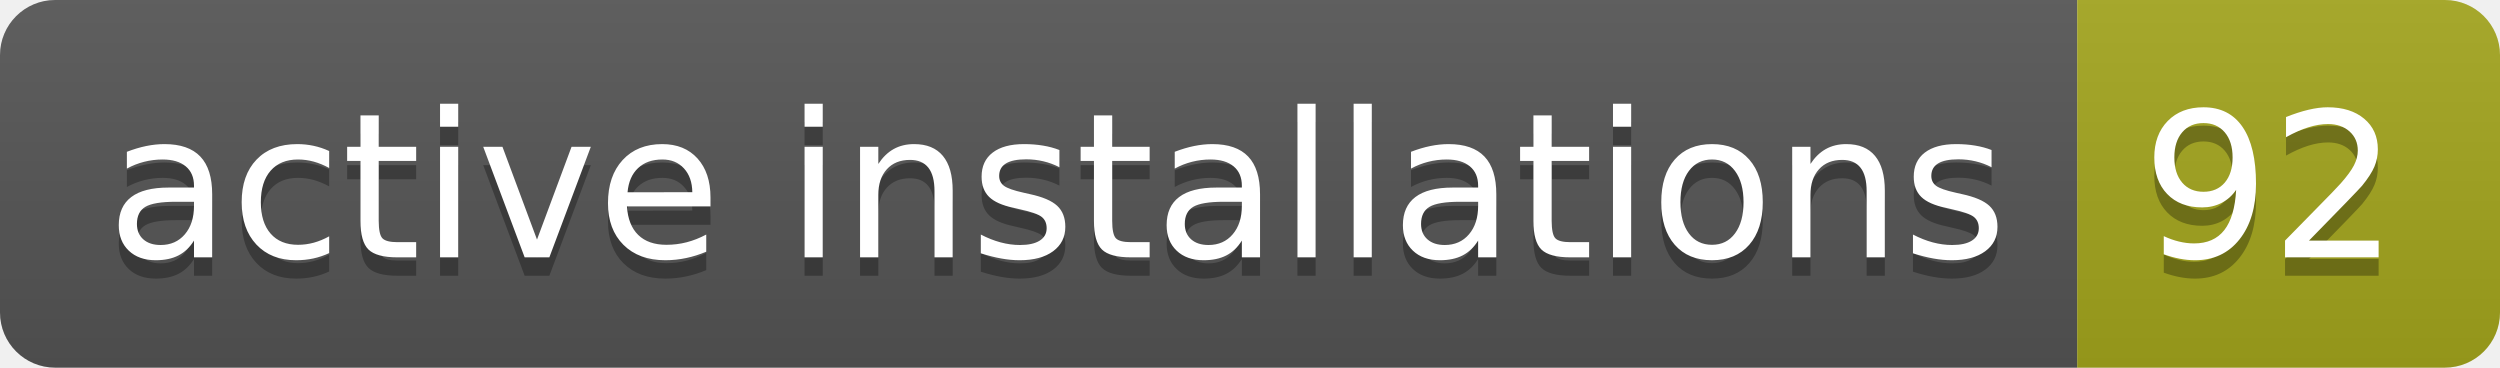
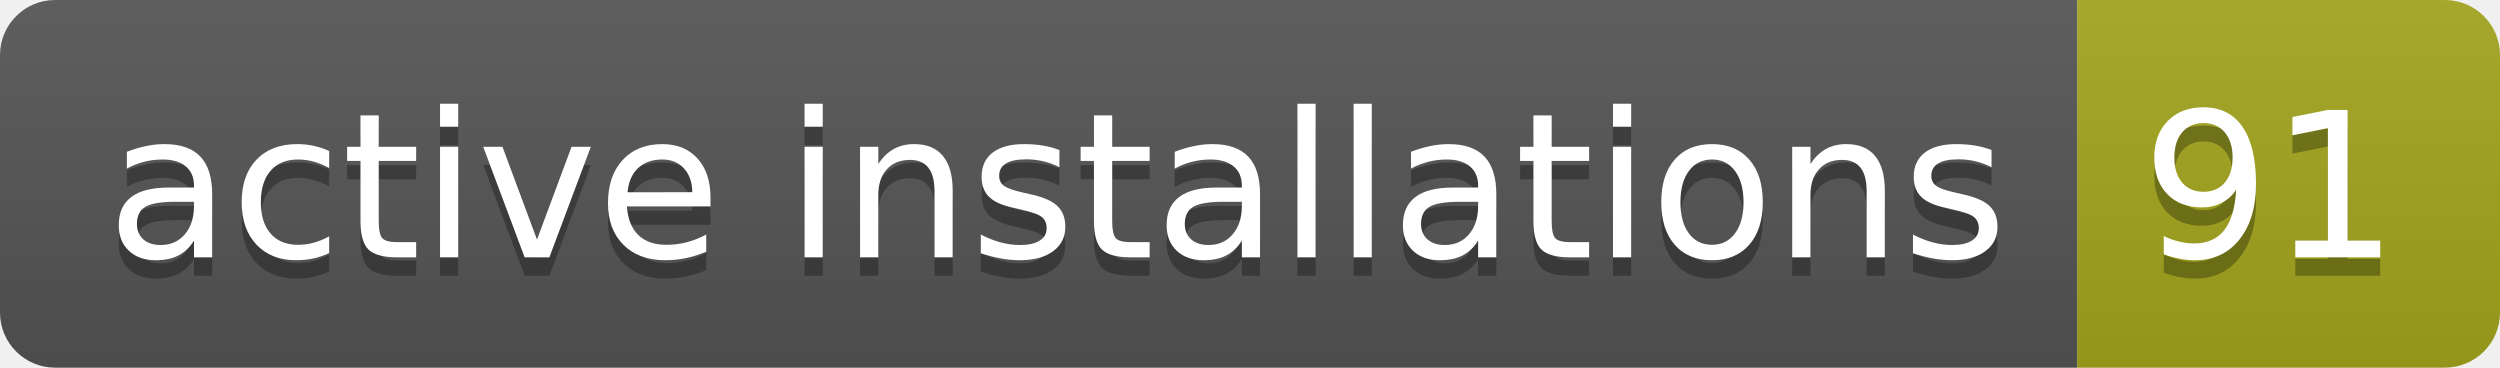
- <svg xmlns="http://www.w3.org/2000/svg" width="136" height="20" role="img" aria-label="active installations: 92">
+ <svg xmlns="http://www.w3.org/2000/svg" width="136" height="20" role="img" aria-label="active installations: 91">
  <linearGradient id="s" x2="0" y2="100%">
    <stop offset="0" stop-color="#bbb" stop-opacity=".1" />
    <stop offset="1" stop-opacity=".1" />
  </linearGradient>
  <clipPath id="r">
    <rect width="136" height="20" rx="3" fill="#fff" />
  </clipPath>
  <g clip-path="url(#r)">
    <rect width="113" height="20" fill="#555" />
    <rect x="113" width="23" height="20" fill="#a4a61d" />
    <rect width="136" height="20" fill="url(#s)" />
  </g>
  <g fill="#fff" text-anchor="middle" font-family="Verdana,Geneva,DejaVu Sans,sans-serif" text-rendering="geometricPrecision" font-size="110">
    <text aria-hidden="true" x="575" y="150" fill="#010101" fill-opacity=".3" transform="scale(.1)" textLength="1030">active installations</text>
    <text x="575" y="140" transform="scale(.1)" fill="#fff" textLength="1030">active installations</text>
-     <text aria-hidden="true" x="1235" y="150" fill="#010101" fill-opacity=".3" transform="scale(.1)" textLength="130">92</text>
-     <text x="1235" y="140" transform="scale(.1)" fill="#fff" textLength="130">92</text>
+     <text aria-hidden="true" x="1235" y="150" fill="#010101" fill-opacity=".3" transform="scale(.1)" textLength="130">91</text>
+     <text x="1235" y="140" transform="scale(.1)" fill="#fff" textLength="130">91</text>
  </g>
</svg>
